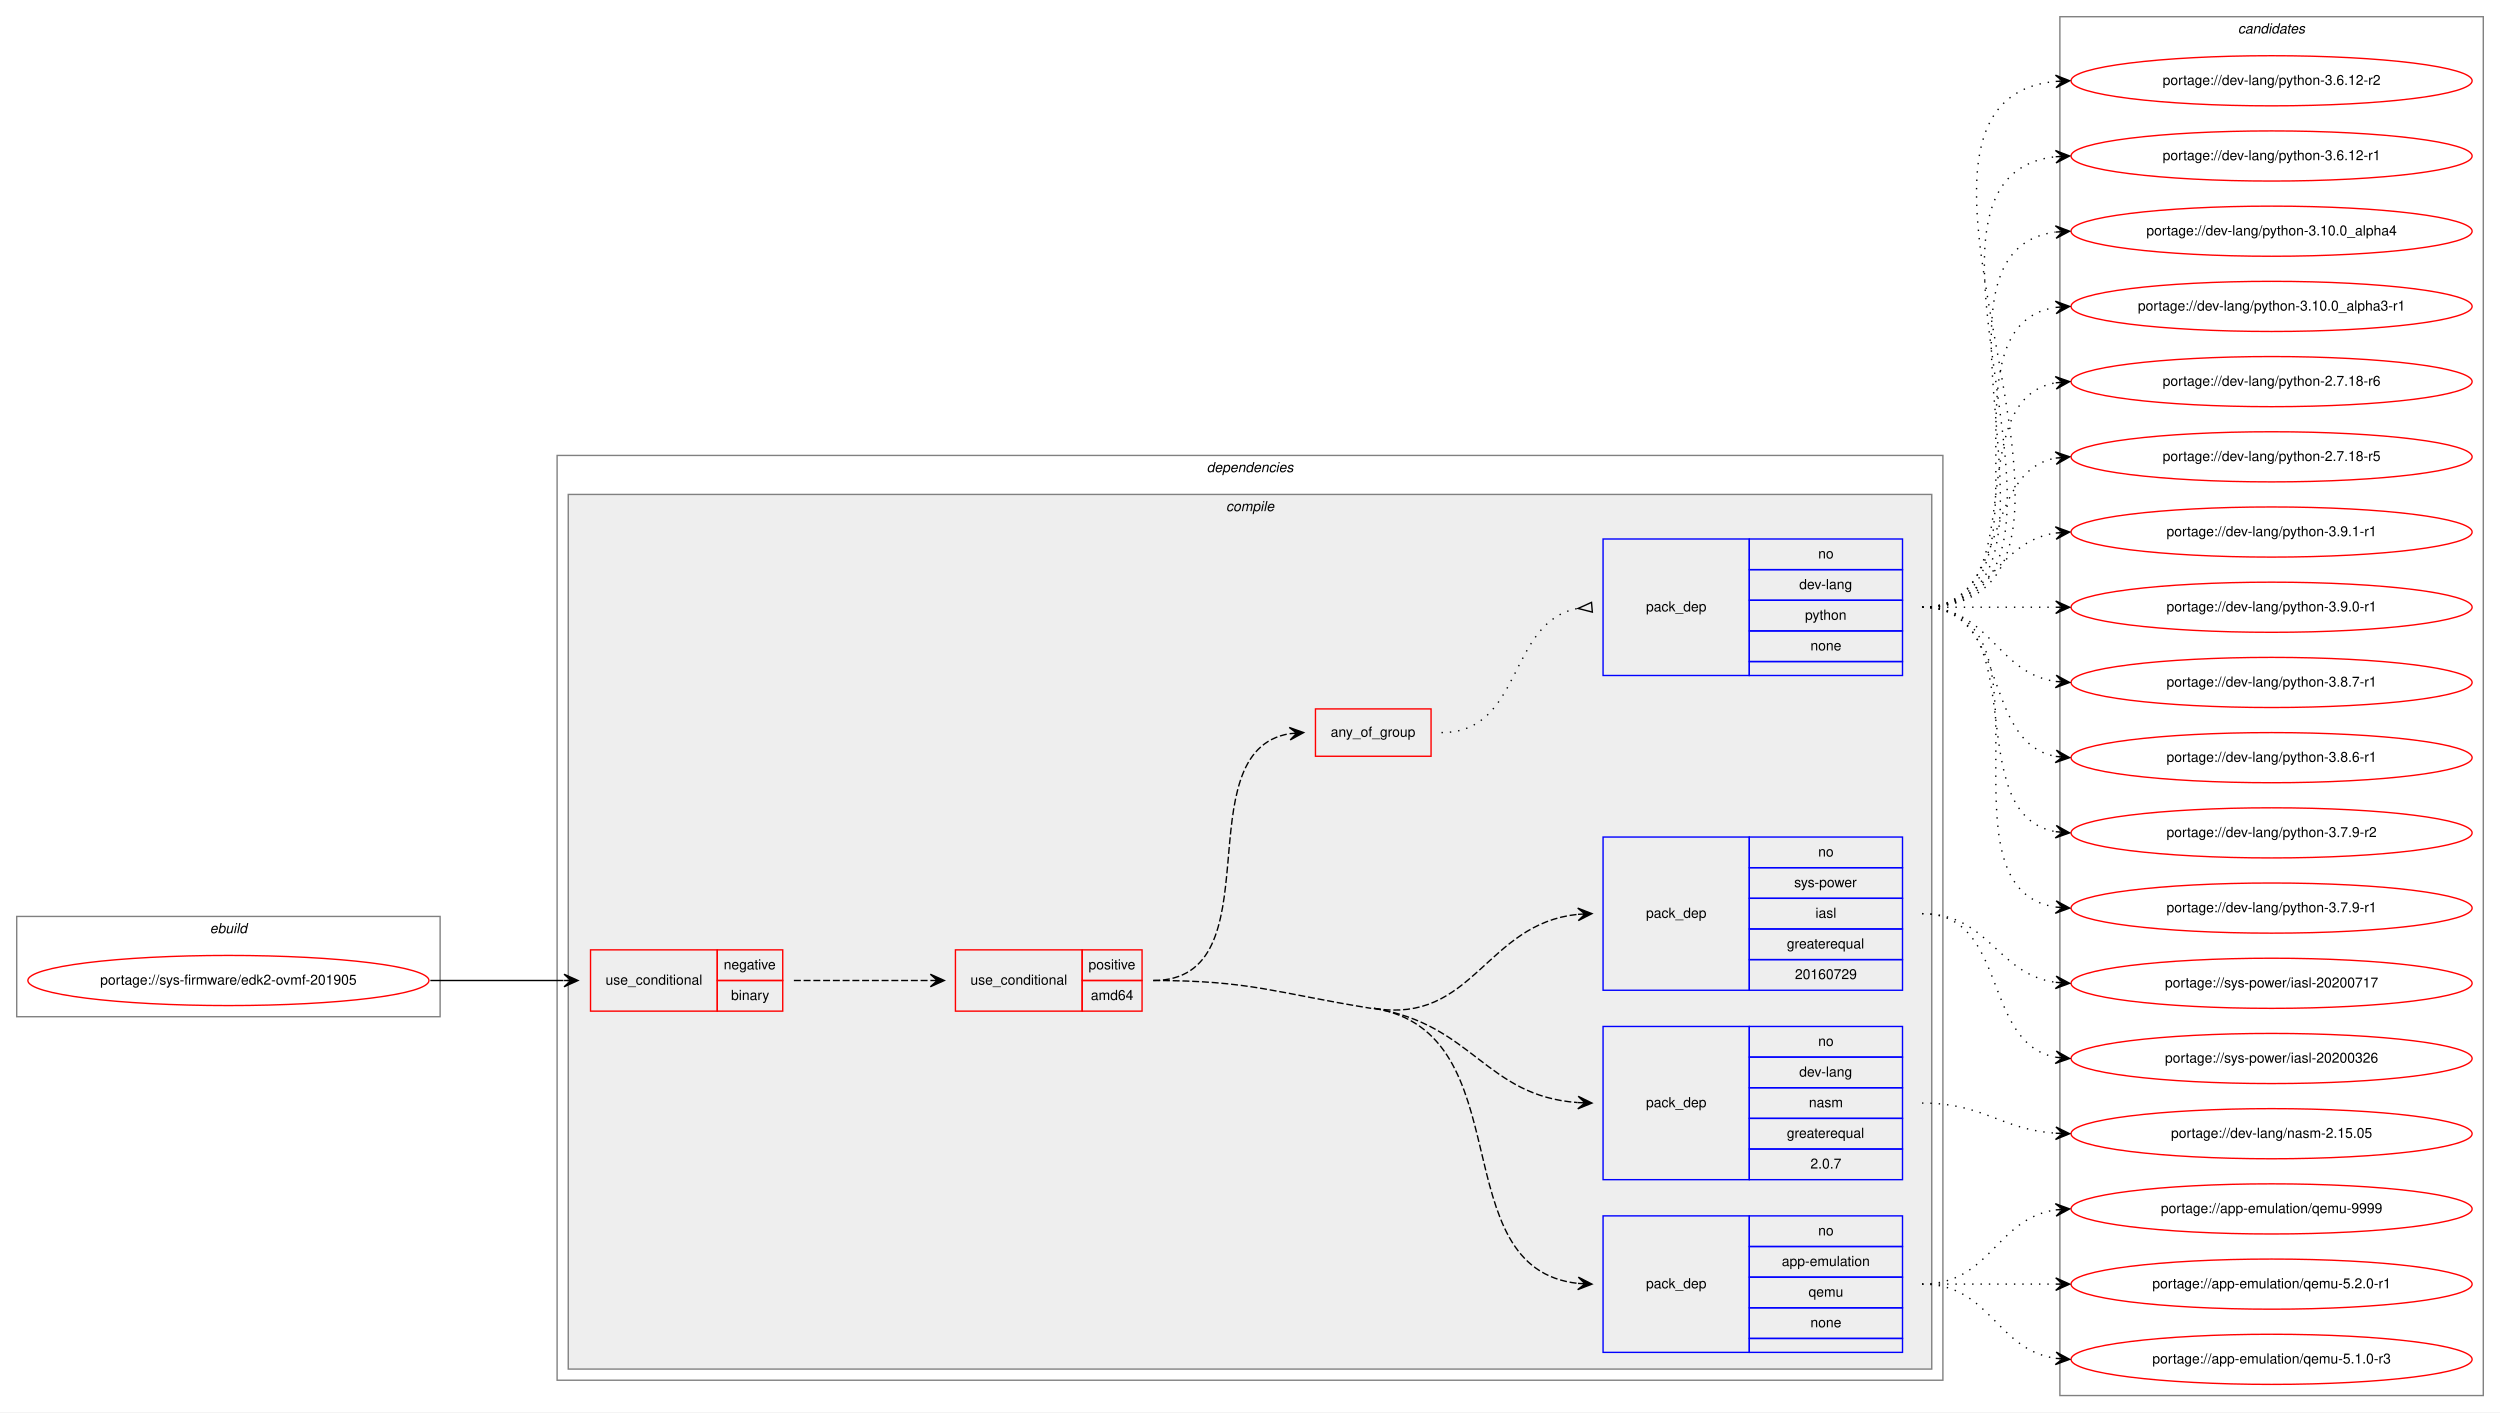
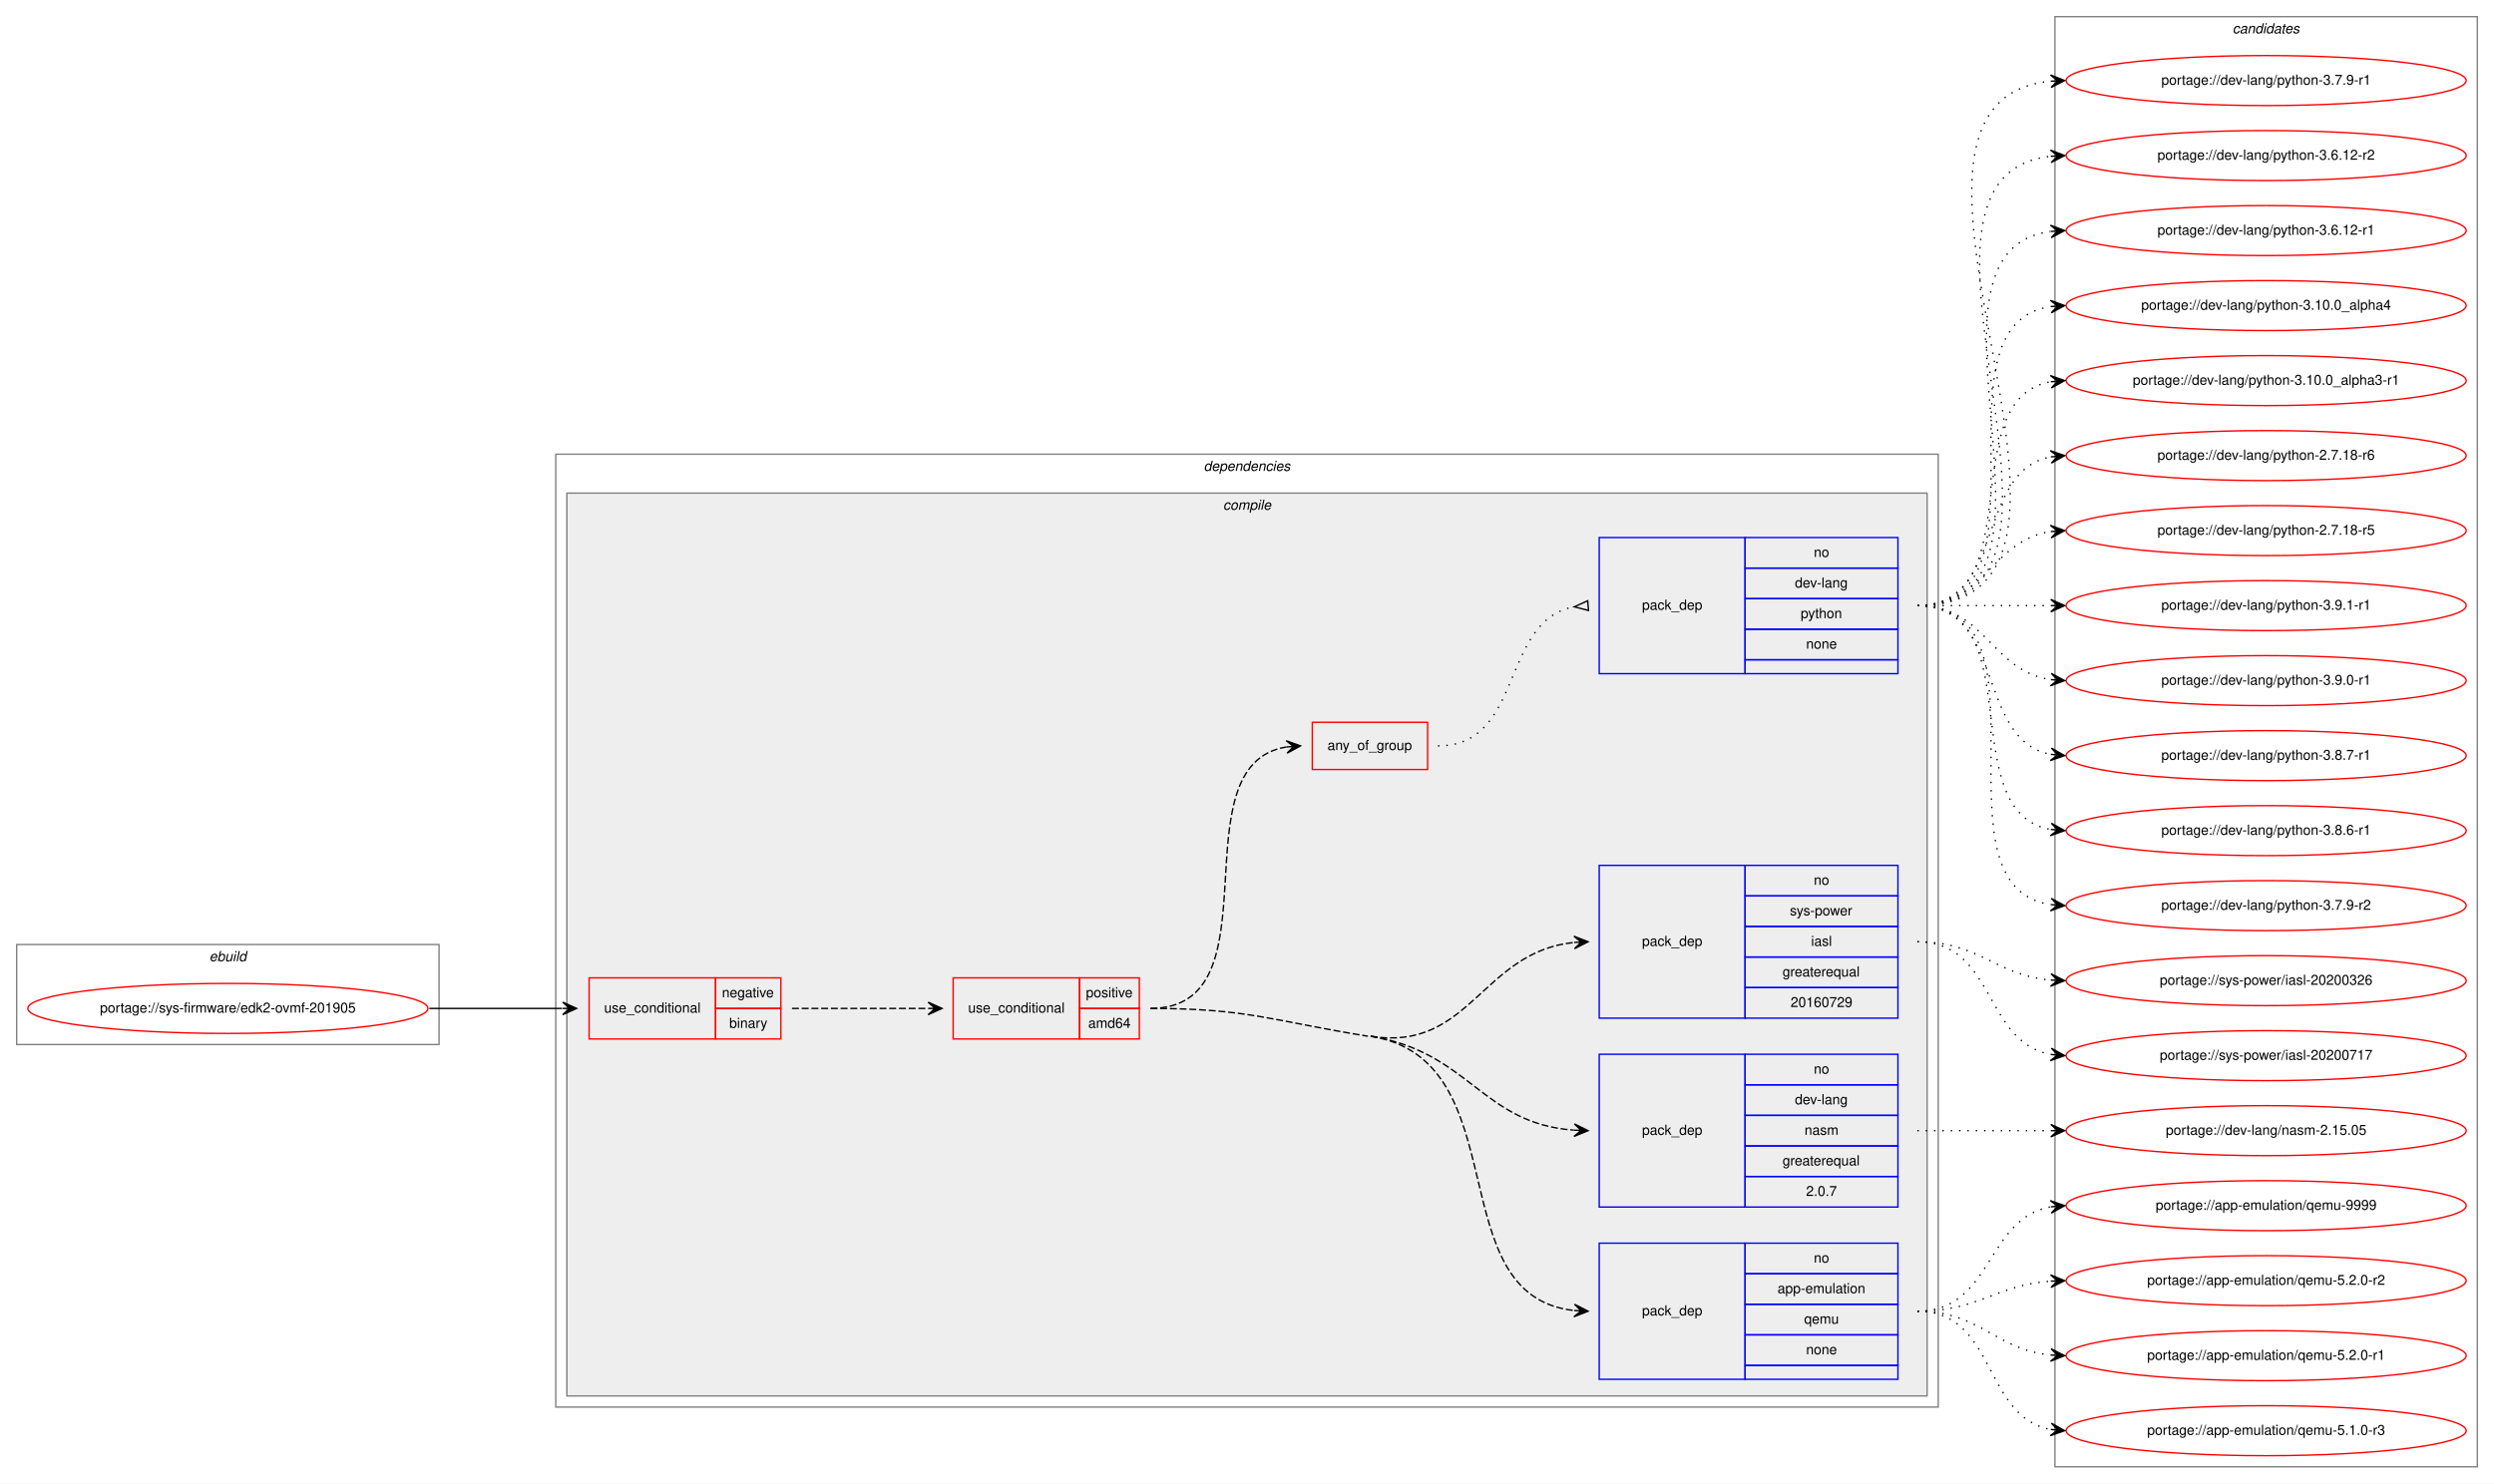
- <svg xmlns="http://www.w3.org/2000/svg" xmlns:xlink="http://www.w3.org/1999/xlink" width="1795pt" height="1014pt" viewBox="0.00 0.00 1795.00 1014.00">
-   <g id="graph0" class="graph" transform="scale(1 1) rotate(0) translate(4 1010)">
-     <polygon fill="white" stroke="transparent" points="-4,4 -4,-1010 1791,-1010 1791,4 -4,4" />
+ <svg xmlns="http://www.w3.org/2000/svg" xmlns:xlink="http://www.w3.org/1999/xlink" width="1795pt" height="1068pt" viewBox="0.00 0.00 1795.00 1068.00">
+   <g id="graph0" class="graph" transform="scale(1 1) rotate(0) translate(4 1064)">
+     <polygon fill="white" stroke="transparent" points="-4,4 -4,-1064 1791,-1064 1791,4 -4,4" />
    <g id="clust1" class="cluster">
-       <polygon fill="none" stroke="gray" points="8,-280 8,-352 312,-352 312,-280 8,-280" />
-       <text text-anchor="start" x="146.66" y="-340" font-family="Helvetica,sans-Serif" font-style="italic" font-size="10.00">ebuild</text>
+       <polygon fill="none" stroke="gray" points="8,-312 8,-384 312,-384 312,-312 8,-312" />
+       <text text-anchor="start" x="146.66" y="-372" font-family="Helvetica,sans-Serif" font-style="italic" font-size="10.00">ebuild</text>
    </g>
    <g id="clust2" class="cluster">
-       <polygon fill="none" stroke="gray" points="396,-19 396,-683 1391,-683 1391,-19 396,-19" />
-       <text text-anchor="start" x="862.38" y="-671" font-family="Helvetica,sans-Serif" font-style="italic" font-size="10.00">dependencies</text>
+       <polygon fill="none" stroke="gray" points="396,-51 396,-737 1391,-737 1391,-51 396,-51" />
+       <text text-anchor="start" x="862.38" y="-725" font-family="Helvetica,sans-Serif" font-style="italic" font-size="10.00">dependencies</text>
    </g>
    <g id="clust3" class="cluster">
-       <polygon fill="#eeeeee" stroke="gray" points="404,-27 404,-655 1383,-655 1383,-27 404,-27" />
-       <text text-anchor="start" x="876.28" y="-643" font-family="Helvetica,sans-Serif" font-style="italic" font-size="10.00">compile</text>
+       <polygon fill="#eeeeee" stroke="gray" points="404,-59 404,-709 1383,-709 1383,-59 404,-59" />
+       <text text-anchor="start" x="876.28" y="-697" font-family="Helvetica,sans-Serif" font-style="italic" font-size="10.00">compile</text>
    </g>
    <g id="clust13" class="cluster">
-       <polygon fill="none" stroke="gray" points="1475,-8 1475,-998 1779,-998 1779,-8 1475,-8" />
-       <text text-anchor="start" x="1602.82" y="-986" font-family="Helvetica,sans-Serif" font-style="italic" font-size="10.00">candidates</text>
+       <polygon fill="none" stroke="gray" points="1475,-8 1475,-1052 1779,-1052 1779,-8 1475,-8" />
+       <text text-anchor="start" x="1602.82" y="-1040" font-family="Helvetica,sans-Serif" font-style="italic" font-size="10.00">candidates</text>
    </g>
    <g id="node1" class="node">
      <g id="a_node1">
        <a xlink:href="../sys-firmware/edk2-ovmf-201905.svg" xlink:title="portage://sys-firmware/edk2-ovmf-201905">
-           <ellipse fill="none" stroke="red" cx="160" cy="-306" rx="144" ry="18" />
-           <text text-anchor="middle" x="160" y="-303" font-family="Helvetica,sans-Serif" font-size="10.00">portage://sys-firmware/edk2-ovmf-201905</text>
+           <ellipse fill="none" stroke="red" cx="160" cy="-338" rx="144" ry="18" />
+           <text text-anchor="middle" x="160" y="-335" font-family="Helvetica,sans-Serif" font-size="10.00">portage://sys-firmware/edk2-ovmf-201905</text>
        </a>
      </g>
    </g>
    <g id="node2" class="node">
-       <polygon fill="none" stroke="red" points="420,-284 420,-328 511,-328 511,-284 420,-284" />
-       <text text-anchor="start" x="430.77" y="-303" font-family="Helvetica,sans-Serif" font-size="10.00">use_conditional</text>
-       <polygon fill="none" stroke="red" points="511,-306 511,-328 558,-328 558,-306 511,-306" />
-       <text text-anchor="start" x="515.6" y="-314" font-family="Helvetica,sans-Serif" font-size="10.00">negative</text>
-       <polygon fill="none" stroke="red" points="511,-284 511,-306 558,-306 558,-284 511,-284" />
-       <text text-anchor="start" x="520.89" y="-292" font-family="Helvetica,sans-Serif" font-size="10.00">binary</text>
+       <polygon fill="none" stroke="red" points="420,-316 420,-360 511,-360 511,-316 420,-316" />
+       <text text-anchor="start" x="430.77" y="-335" font-family="Helvetica,sans-Serif" font-size="10.00">use_conditional</text>
+       <polygon fill="none" stroke="red" points="511,-338 511,-360 558,-360 558,-338 511,-338" />
+       <text text-anchor="start" x="515.6" y="-346" font-family="Helvetica,sans-Serif" font-size="10.00">negative</text>
+       <polygon fill="none" stroke="red" points="511,-316 511,-338 558,-338 558,-316 511,-316" />
+       <text text-anchor="start" x="520.89" y="-324" font-family="Helvetica,sans-Serif" font-size="10.00">binary</text>
    </g>
    <g id="edge7" class="edge">
-       <path fill="none" stroke="black" d="M305,-306C348.43,-306 361.83,-306 400.57,-306" />
-       <polygon fill="black" stroke="black" points="411,-306 401,-310.5 406,-306 401,-306 401,-306 401,-306 406,-306 401,-301.5 411,-306 411,-306" />
+       <path fill="none" stroke="black" d="M305,-338C348.43,-338 361.83,-338 400.57,-338" />
+       <polygon fill="black" stroke="black" points="411,-338 401,-342.5 406,-338 401,-338 401,-338 401,-338 406,-338 401,-333.5 411,-338 411,-338" />
    </g>
    <g id="node3" class="node">
-       <polygon fill="none" stroke="red" points="682,-284 682,-328 773,-328 773,-284 682,-284" />
-       <text text-anchor="start" x="692.77" y="-303" font-family="Helvetica,sans-Serif" font-size="10.00">use_conditional</text>
-       <polygon fill="none" stroke="red" points="773,-306 773,-328 816,-328 816,-306 773,-306" />
-       <text text-anchor="start" x="777.55" y="-314" font-family="Helvetica,sans-Serif" font-size="10.00">positive</text>
-       <polygon fill="none" stroke="red" points="773,-284 773,-306 816,-306 816,-284 773,-284" />
-       <text text-anchor="start" x="779.22" y="-292" font-family="Helvetica,sans-Serif" font-size="10.00">amd64</text>
+       <polygon fill="none" stroke="red" points="682,-316 682,-360 773,-360 773,-316 682,-316" />
+       <text text-anchor="start" x="692.77" y="-335" font-family="Helvetica,sans-Serif" font-size="10.00">use_conditional</text>
+       <polygon fill="none" stroke="red" points="773,-338 773,-360 816,-360 816,-338 773,-338" />
+       <text text-anchor="start" x="777.55" y="-346" font-family="Helvetica,sans-Serif" font-size="10.00">positive</text>
+       <polygon fill="none" stroke="red" points="773,-316 773,-338 816,-338 816,-316 773,-316" />
+       <text text-anchor="start" x="779.22" y="-324" font-family="Helvetica,sans-Serif" font-size="10.00">amd64</text>
    </g>
    <g id="edge6" class="edge">
-       <path fill="none" stroke="black" stroke-dasharray="5,2" d="M566,-306C610.44,-306 624.02,-306 663.88,-306" />
-       <polygon fill="black" stroke="black" points="674,-306 664,-310.5 669,-306 664,-306 664,-306 664,-306 669,-306 664,-301.5 674,-306 674,-306" />
+       <path fill="none" stroke="black" stroke-dasharray="5,2" d="M566,-338C610.44,-338 624.02,-338 663.88,-338" />
+       <polygon fill="black" stroke="black" points="674,-338 664,-342.5 669,-338 664,-338 664,-338 664,-338 669,-338 664,-333.5 674,-338 674,-338" />
    </g>
    <g id="node4" class="node">
-       <polygon fill="none" stroke="blue" points="1147,-39 1147,-137 1252,-137 1252,-39 1147,-39" />
-       <text text-anchor="start" x="1177.82" y="-85" font-family="Helvetica,sans-Serif" font-size="10.00">pack_dep</text>
-       <polygon fill="none" stroke="blue" points="1252,-115 1252,-137 1362,-137 1362,-115 1252,-115" />
-       <text text-anchor="start" x="1301.44" y="-123" font-family="Helvetica,sans-Serif" font-size="10.00">no</text>
-       <polygon fill="none" stroke="blue" points="1252,-93 1252,-115 1362,-115 1362,-93 1252,-93" />
-       <text text-anchor="start" x="1275.33" y="-101" font-family="Helvetica,sans-Serif" font-size="10.00">app-emulation</text>
-       <polygon fill="none" stroke="blue" points="1252,-71 1252,-93 1362,-93 1362,-71 1252,-71" />
-       <text text-anchor="start" x="1294.5" y="-79" font-family="Helvetica,sans-Serif" font-size="10.00">qemu</text>
-       <polygon fill="none" stroke="blue" points="1252,-49 1252,-71 1362,-71 1362,-49 1252,-49" />
-       <text text-anchor="start" x="1295.88" y="-57" font-family="Helvetica,sans-Serif" font-size="10.00">none</text>
-       <polygon fill="none" stroke="blue" points="1252,-39 1252,-49 1362,-49 1362,-39 1252,-39" />
+       <polygon fill="none" stroke="blue" points="1147,-71 1147,-169 1252,-169 1252,-71 1147,-71" />
+       <text text-anchor="start" x="1177.82" y="-117" font-family="Helvetica,sans-Serif" font-size="10.00">pack_dep</text>
+       <polygon fill="none" stroke="blue" points="1252,-147 1252,-169 1362,-169 1362,-147 1252,-147" />
+       <text text-anchor="start" x="1301.44" y="-155" font-family="Helvetica,sans-Serif" font-size="10.00">no</text>
+       <polygon fill="none" stroke="blue" points="1252,-125 1252,-147 1362,-147 1362,-125 1252,-125" />
+       <text text-anchor="start" x="1275.33" y="-133" font-family="Helvetica,sans-Serif" font-size="10.00">app-emulation</text>
+       <polygon fill="none" stroke="blue" points="1252,-103 1252,-125 1362,-125 1362,-103 1252,-103" />
+       <text text-anchor="start" x="1294.5" y="-111" font-family="Helvetica,sans-Serif" font-size="10.00">qemu</text>
+       <polygon fill="none" stroke="blue" points="1252,-81 1252,-103 1362,-103 1362,-81 1252,-81" />
+       <text text-anchor="start" x="1295.88" y="-89" font-family="Helvetica,sans-Serif" font-size="10.00">none</text>
+       <polygon fill="none" stroke="blue" points="1252,-71 1252,-81 1362,-81 1362,-71 1252,-71" />
    </g>
    <g id="edge1" class="edge">
-       <path fill="none" stroke="black" stroke-dasharray="5,2" d="M982.5,-286C1089.77,-268.64 1030.81,-99.1 1129,-88.52" />
-       <polygon fill="black" stroke="black" points="1139,-88 1129.25,-93.01 1134.01,-88.26 1129.01,-88.52 1129.01,-88.52 1129.01,-88.52 1134.01,-88.26 1128.78,-84.02 1139,-88 1139,-88" />
-       <path fill="none" stroke="black" stroke-dasharray="5,2" d="M824,-306C894.12,-306 911.28,-297.2 980.5,-286" />
+       <path fill="none" stroke="black" stroke-dasharray="5,2" d="M982.5,-318C1089.77,-300.64 1030.81,-131.1 1129,-120.52" />
+       <polygon fill="black" stroke="black" points="1139,-120 1129.25,-125.01 1134.01,-120.26 1129.01,-120.52 1129.01,-120.52 1129.01,-120.52 1134.01,-120.26 1128.78,-116.02 1139,-120 1139,-120" />
+       <path fill="none" stroke="black" stroke-dasharray="5,2" d="M824,-338C894.12,-338 911.28,-329.2 980.5,-318" />
    </g>
    <g id="node5" class="node">
-       <polygon fill="none" stroke="blue" points="1147,-163 1147,-273 1252,-273 1252,-163 1147,-163" />
-       <text text-anchor="start" x="1177.82" y="-215" font-family="Helvetica,sans-Serif" font-size="10.00">pack_dep</text>
-       <polygon fill="none" stroke="blue" points="1252,-251 1252,-273 1362,-273 1362,-251 1252,-251" />
-       <text text-anchor="start" x="1301.44" y="-259" font-family="Helvetica,sans-Serif" font-size="10.00">no</text>
-       <polygon fill="none" stroke="blue" points="1252,-229 1252,-251 1362,-251 1362,-229 1252,-229" />
-       <text text-anchor="start" x="1287.83" y="-237" font-family="Helvetica,sans-Serif" font-size="10.00">dev-lang</text>
-       <polygon fill="none" stroke="blue" points="1252,-207 1252,-229 1362,-229 1362,-207 1252,-207" />
-       <text text-anchor="start" x="1294.78" y="-215" font-family="Helvetica,sans-Serif" font-size="10.00">nasm</text>
-       <polygon fill="none" stroke="blue" points="1252,-185 1252,-207 1362,-207 1362,-185 1252,-185" />
-       <text text-anchor="start" x="1278.94" y="-193" font-family="Helvetica,sans-Serif" font-size="10.00">greaterequal</text>
-       <polygon fill="none" stroke="blue" points="1252,-163 1252,-185 1362,-185 1362,-163 1252,-163" />
-       <text text-anchor="start" x="1295.88" y="-171" font-family="Helvetica,sans-Serif" font-size="10.00">2.0.7</text>
+       <polygon fill="none" stroke="blue" points="1147,-195 1147,-305 1252,-305 1252,-195 1147,-195" />
+       <text text-anchor="start" x="1177.82" y="-247" font-family="Helvetica,sans-Serif" font-size="10.00">pack_dep</text>
+       <polygon fill="none" stroke="blue" points="1252,-283 1252,-305 1362,-305 1362,-283 1252,-283" />
+       <text text-anchor="start" x="1301.44" y="-291" font-family="Helvetica,sans-Serif" font-size="10.00">no</text>
+       <polygon fill="none" stroke="blue" points="1252,-261 1252,-283 1362,-283 1362,-261 1252,-261" />
+       <text text-anchor="start" x="1287.83" y="-269" font-family="Helvetica,sans-Serif" font-size="10.00">dev-lang</text>
+       <polygon fill="none" stroke="blue" points="1252,-239 1252,-261 1362,-261 1362,-239 1252,-239" />
+       <text text-anchor="start" x="1294.78" y="-247" font-family="Helvetica,sans-Serif" font-size="10.00">nasm</text>
+       <polygon fill="none" stroke="blue" points="1252,-217 1252,-239 1362,-239 1362,-217 1252,-217" />
+       <text text-anchor="start" x="1278.94" y="-225" font-family="Helvetica,sans-Serif" font-size="10.00">greaterequal</text>
+       <polygon fill="none" stroke="blue" points="1252,-195 1252,-217 1362,-217 1362,-195 1252,-195" />
+       <text text-anchor="start" x="1295.88" y="-203" font-family="Helvetica,sans-Serif" font-size="10.00">2.0.7</text>
    </g>
    <g id="edge2" class="edge">
-       <path fill="none" stroke="black" stroke-dasharray="5,2" d="M982.5,-286C1053.85,-274.45 1062.47,-223.14 1128.78,-218.36" />
-       <polygon fill="black" stroke="black" points="1139,-218 1129.16,-222.85 1134,-218.18 1129.01,-218.35 1129.01,-218.35 1129.01,-218.35 1134,-218.18 1128.85,-213.85 1139,-218 1139,-218" />
+       <path fill="none" stroke="black" stroke-dasharray="5,2" d="M982.5,-318C1053.85,-306.45 1062.47,-255.14 1128.78,-250.36" />
+       <polygon fill="black" stroke="black" points="1139,-250 1129.16,-254.85 1134,-250.18 1129.01,-250.35 1129.01,-250.35 1129.01,-250.35 1134,-250.18 1128.85,-245.85 1139,-250 1139,-250" />
    </g>
    <g id="node6" class="node">
-       <polygon fill="none" stroke="blue" points="1147,-299 1147,-409 1252,-409 1252,-299 1147,-299" />
-       <text text-anchor="start" x="1177.82" y="-351" font-family="Helvetica,sans-Serif" font-size="10.00">pack_dep</text>
-       <polygon fill="none" stroke="blue" points="1252,-387 1252,-409 1362,-409 1362,-387 1252,-387" />
-       <text text-anchor="start" x="1301.44" y="-395" font-family="Helvetica,sans-Serif" font-size="10.00">no</text>
-       <polygon fill="none" stroke="blue" points="1252,-365 1252,-387 1362,-387 1362,-365 1252,-365" />
-       <text text-anchor="start" x="1284.22" y="-373" font-family="Helvetica,sans-Serif" font-size="10.00">sys-power</text>
-       <polygon fill="none" stroke="blue" points="1252,-343 1252,-365 1362,-365 1362,-343 1252,-343" />
-       <text text-anchor="start" x="1299.5" y="-351" font-family="Helvetica,sans-Serif" font-size="10.00">iasl</text>
-       <polygon fill="none" stroke="blue" points="1252,-321 1252,-343 1362,-343 1362,-321 1252,-321" />
-       <text text-anchor="start" x="1278.94" y="-329" font-family="Helvetica,sans-Serif" font-size="10.00">greaterequal</text>
-       <polygon fill="none" stroke="blue" points="1252,-299 1252,-321 1362,-321 1362,-299 1252,-299" />
-       <text text-anchor="start" x="1284.76" y="-307" font-family="Helvetica,sans-Serif" font-size="10.00">20160729</text>
+       <polygon fill="none" stroke="blue" points="1147,-331 1147,-441 1252,-441 1252,-331 1147,-331" />
+       <text text-anchor="start" x="1177.82" y="-383" font-family="Helvetica,sans-Serif" font-size="10.00">pack_dep</text>
+       <polygon fill="none" stroke="blue" points="1252,-419 1252,-441 1362,-441 1362,-419 1252,-419" />
+       <text text-anchor="start" x="1301.44" y="-427" font-family="Helvetica,sans-Serif" font-size="10.00">no</text>
+       <polygon fill="none" stroke="blue" points="1252,-397 1252,-419 1362,-419 1362,-397 1252,-397" />
+       <text text-anchor="start" x="1284.22" y="-405" font-family="Helvetica,sans-Serif" font-size="10.00">sys-power</text>
+       <polygon fill="none" stroke="blue" points="1252,-375 1252,-397 1362,-397 1362,-375 1252,-375" />
+       <text text-anchor="start" x="1299.5" y="-383" font-family="Helvetica,sans-Serif" font-size="10.00">iasl</text>
+       <polygon fill="none" stroke="blue" points="1252,-353 1252,-375 1362,-375 1362,-353 1252,-353" />
+       <text text-anchor="start" x="1278.94" y="-361" font-family="Helvetica,sans-Serif" font-size="10.00">greaterequal</text>
+       <polygon fill="none" stroke="blue" points="1252,-331 1252,-353 1362,-353 1362,-331 1252,-331" />
+       <text text-anchor="start" x="1284.76" y="-339" font-family="Helvetica,sans-Serif" font-size="10.00">20160729</text>
    </g>
    <g id="edge3" class="edge">
-       <path fill="none" stroke="black" stroke-dasharray="5,2" d="M982.5,-286C1053.85,-274.45 1062.47,-346.69 1128.78,-353.49" />
-       <polygon fill="black" stroke="black" points="1139,-354 1128.79,-358 1134.01,-353.75 1129.01,-353.5 1129.01,-353.5 1129.01,-353.5 1134.01,-353.75 1129.24,-349.01 1139,-354 1139,-354" />
+       <path fill="none" stroke="black" stroke-dasharray="5,2" d="M982.5,-318C1053.85,-306.45 1062.47,-378.69 1128.78,-385.49" />
+       <polygon fill="black" stroke="black" points="1139,-386 1128.79,-390 1134.01,-385.75 1129.01,-385.5 1129.01,-385.5 1129.01,-385.5 1134.01,-385.75 1129.24,-381.01 1139,-386 1139,-386" />
    </g>
    <g id="node7" class="node">
-       <polygon fill="none" stroke="red" points="940.5,-467 940.5,-501 1023.5,-501 1023.5,-467 940.5,-467" />
-       <text text-anchor="start" x="951.43" y="-481" font-family="Helvetica,sans-Serif" font-size="10.00">any_of_group</text>
+       <polygon fill="none" stroke="red" points="940.5,-510 940.5,-544 1023.5,-544 1023.5,-510 940.5,-510" />
+       <text text-anchor="start" x="951.43" y="-524" font-family="Helvetica,sans-Serif" font-size="10.00">any_of_group</text>
    </g>
    <g id="edge5" class="edge">
-       <path fill="none" stroke="black" stroke-dasharray="5,2" d="M824,-306C912.92,-306 845.23,-470.37 921.91,-483.21" />
-       <polygon fill="black" stroke="black" points="932,-484 921.68,-487.7 927.02,-483.61 922.03,-483.22 922.03,-483.22 922.03,-483.22 927.02,-483.61 922.38,-478.73 932,-484 932,-484" />
+       <path fill="none" stroke="black" stroke-dasharray="5,2" d="M824,-338C917.16,-338 841.35,-513.23 921.96,-526.24" />
+       <polygon fill="black" stroke="black" points="932,-527 921.69,-530.73 927.01,-526.62 922.03,-526.24 922.03,-526.24 922.03,-526.24 927.01,-526.62 922.37,-521.76 932,-527 932,-527" />
    </g>
    <g id="node9" class="node">
      <g id="a_node9">
        <a xlink:href="../app-emulation/qemu-9999.svg" xlink:title="portage://app-emulation/qemu-9999">
-           <ellipse fill="none" stroke="red" cx="1627" cy="-142" rx="144" ry="18" />
-           <text text-anchor="middle" x="1627" y="-139" font-family="Helvetica,sans-Serif" font-size="10.00">portage://app-emulation/qemu-9999</text>
+           <ellipse fill="none" stroke="red" cx="1627" cy="-196" rx="144" ry="18" />
+           <text text-anchor="middle" x="1627" y="-193" font-family="Helvetica,sans-Serif" font-size="10.00">portage://app-emulation/qemu-9999</text>
        </a>
      </g>
    </g>
    <g id="edge8" class="edge">
-       <path fill="none" stroke="black" stroke-dasharray="1,5" d="M1376,-88C1425.26,-88 1428.85,-134.87 1471.86,-141.28" />
-       <polygon fill="black" stroke="black" points="1482,-142 1471.71,-145.78 1477.01,-141.64 1472.03,-141.29 1472.03,-141.29 1472.03,-141.29 1477.01,-141.64 1472.35,-136.8 1482,-142 1482,-142" />
+       <path fill="none" stroke="black" stroke-dasharray="1,5" d="M1376,-120C1430.35,-120 1425.01,-186.8 1471.89,-195.15" />
+       <polygon fill="black" stroke="black" points="1482,-196 1471.66,-199.64 1477.02,-195.58 1472.04,-195.16 1472.04,-195.16 1472.04,-195.16 1477.02,-195.58 1472.41,-190.67 1482,-196 1482,-196" />
    </g>
    <g id="node10" class="node">
      <g id="a_node10">
+         <a xlink:href="../app-emulation/qemu-5.2.0-r2.svg" xlink:title="portage://app-emulation/qemu-5.2.0-r2">
+           <ellipse fill="none" stroke="red" cx="1627" cy="-142" rx="144" ry="18" />
+           <text text-anchor="middle" x="1627" y="-139" font-family="Helvetica,sans-Serif" font-size="10.00">portage://app-emulation/qemu-5.2.0-r2</text>
+         </a>
+       </g>
+     </g>
+     <g id="edge9" class="edge">
+       <path fill="none" stroke="black" stroke-dasharray="1,5" d="M1376,-120C1420.54,-120 1432.22,-138.86 1471.89,-141.65" />
+       <polygon fill="black" stroke="black" points="1482,-142 1471.85,-146.16 1477,-141.83 1472.01,-141.66 1472.01,-141.66 1472.01,-141.66 1477,-141.83 1472.16,-137.16 1482,-142 1482,-142" />
+     </g>
+     <g id="node11" class="node">
+       <g id="a_node11">
        <a xlink:href="../app-emulation/qemu-5.2.0-r1.svg" xlink:title="portage://app-emulation/qemu-5.2.0-r1">
          <ellipse fill="none" stroke="red" cx="1627" cy="-88" rx="144" ry="18" />
          <text text-anchor="middle" x="1627" y="-85" font-family="Helvetica,sans-Serif" font-size="10.00">portage://app-emulation/qemu-5.2.0-r1</text>
        </a>
      </g>
    </g>
-     <g id="edge9" class="edge">
-       <path fill="none" stroke="black" stroke-dasharray="1,5" d="M1376,-88C1419.43,-88 1432.83,-88 1471.57,-88" />
-       <polygon fill="black" stroke="black" points="1482,-88 1472,-92.5 1477,-88 1472,-88 1472,-88 1472,-88 1477,-88 1472,-83.5 1482,-88 1482,-88" />
-     </g>
-     <g id="node11" class="node">
-       <g id="a_node11">
+     <g id="edge10" class="edge">
+       <path fill="none" stroke="black" stroke-dasharray="1,5" d="M1376,-120C1421.65,-120 1431.48,-92.46 1471.95,-88.48" />
+       <polygon fill="black" stroke="black" points="1482,-88 1472.22,-92.97 1477.01,-88.24 1472.01,-88.47 1472.01,-88.47 1472.01,-88.47 1477.01,-88.24 1471.8,-83.98 1482,-88 1482,-88" />
+     </g>
+     <g id="node12" class="node">
+       <g id="a_node12">
        <a xlink:href="../app-emulation/qemu-5.1.0-r3.svg" xlink:title="portage://app-emulation/qemu-5.1.0-r3">
          <ellipse fill="none" stroke="red" cx="1627" cy="-34" rx="144" ry="18" />
          <text text-anchor="middle" x="1627" y="-31" font-family="Helvetica,sans-Serif" font-size="10.00">portage://app-emulation/qemu-5.1.0-r3</text>
        </a>
      </g>
    </g>
-     <g id="edge10" class="edge">
-       <path fill="none" stroke="black" stroke-dasharray="1,5" d="M1376,-88C1425.26,-88 1428.85,-41.13 1471.86,-34.72" />
-       <polygon fill="black" stroke="black" points="1482,-34 1472.35,-39.2 1477.01,-34.36 1472.03,-34.71 1472.03,-34.71 1472.03,-34.71 1477.01,-34.36 1471.71,-30.22 1482,-34 1482,-34" />
-     </g>
-     <g id="node12" class="node">
-       <g id="a_node12">
-         <a xlink:href="../dev-lang/nasm-2.15.05.svg" xlink:title="portage://dev-lang/nasm-2.15.05">
-           <ellipse fill="none" stroke="red" cx="1627" cy="-196" rx="144" ry="18" />
-           <text text-anchor="middle" x="1627" y="-193" font-family="Helvetica,sans-Serif" font-size="10.00">portage://dev-lang/nasm-2.15.05</text>
-         </a>
-       </g>
-     </g>
    <g id="edge11" class="edge">
-       <path fill="none" stroke="black" stroke-dasharray="1,5" d="M1376,-218C1420.54,-218 1432.22,-199.14 1471.89,-196.35" />
-       <polygon fill="black" stroke="black" points="1482,-196 1472.16,-200.84 1477,-196.17 1472.01,-196.34 1472.01,-196.34 1472.01,-196.34 1477,-196.17 1471.85,-191.84 1482,-196 1482,-196" />
+       <path fill="none" stroke="black" stroke-dasharray="1,5" d="M1376,-120C1432.99,-120 1422.91,-44.1 1471.78,-34.91" />
+       <polygon fill="black" stroke="black" points="1482,-34 1472.44,-39.37 1477.02,-34.44 1472.04,-34.88 1472.04,-34.88 1472.04,-34.88 1477.02,-34.44 1471.64,-30.4 1482,-34 1482,-34" />
    </g>
    <g id="node13" class="node">
      <g id="a_node13">
+         <a xlink:href="../dev-lang/nasm-2.15.05.svg" xlink:title="portage://dev-lang/nasm-2.15.05">
+           <ellipse fill="none" stroke="red" cx="1627" cy="-250" rx="144" ry="18" />
+           <text text-anchor="middle" x="1627" y="-247" font-family="Helvetica,sans-Serif" font-size="10.00">portage://dev-lang/nasm-2.15.05</text>
+         </a>
+       </g>
+     </g>
+     <g id="edge12" class="edge">
+       <path fill="none" stroke="black" stroke-dasharray="1,5" d="M1376,-250C1419.43,-250 1432.83,-250 1471.57,-250" />
+       <polygon fill="black" stroke="black" points="1482,-250 1472,-254.5 1477,-250 1472,-250 1472,-250 1472,-250 1477,-250 1472,-245.5 1482,-250 1482,-250" />
+     </g>
+     <g id="node14" class="node">
+       <g id="a_node14">
        <a xlink:href="../sys-power/iasl-20200717.svg" xlink:title="portage://sys-power/iasl-20200717">
          <ellipse fill="none" stroke="red" cx="1627" cy="-304" rx="144" ry="18" />
          <text text-anchor="middle" x="1627" y="-301" font-family="Helvetica,sans-Serif" font-size="10.00">portage://sys-power/iasl-20200717</text>
        </a>
      </g>
    </g>
-     <g id="edge12" class="edge">
-       <path fill="none" stroke="black" stroke-dasharray="1,5" d="M1376,-354C1424.53,-354 1429.43,-310.6 1471.99,-304.67" />
-       <polygon fill="black" stroke="black" points="1482,-304 1472.32,-309.16 1477.01,-304.33 1472.02,-304.67 1472.02,-304.67 1472.02,-304.67 1477.01,-304.33 1471.72,-300.18 1482,-304 1482,-304" />
-     </g>
-     <g id="node14" class="node">
-       <g id="a_node14">
-         <a xlink:href="../sys-power/iasl-20200326.svg" xlink:title="portage://sys-power/iasl-20200326">
-           <ellipse fill="none" stroke="red" cx="1627" cy="-250" rx="144" ry="18" />
-           <text text-anchor="middle" x="1627" y="-247" font-family="Helvetica,sans-Serif" font-size="10.00">portage://sys-power/iasl-20200326</text>
-         </a>
-       </g>
-     </g>
    <g id="edge13" class="edge">
-       <path fill="none" stroke="black" stroke-dasharray="1,5" d="M1376,-354C1438.39,-354 1418.57,-261.06 1471.97,-250.9" />
-       <polygon fill="black" stroke="black" points="1482,-250 1472.44,-255.37 1477.02,-250.45 1472.04,-250.89 1472.04,-250.89 1472.04,-250.89 1477.02,-250.45 1471.64,-246.41 1482,-250 1482,-250" />
-     </g>
-     <g id="node8" class="node">
-       <polygon fill="none" stroke="blue" points="1147,-525 1147,-623 1252,-623 1252,-525 1147,-525" />
-       <text text-anchor="start" x="1177.82" y="-571" font-family="Helvetica,sans-Serif" font-size="10.00">pack_dep</text>
-       <polygon fill="none" stroke="blue" points="1252,-601 1252,-623 1362,-623 1362,-601 1252,-601" />
-       <text text-anchor="start" x="1301.44" y="-609" font-family="Helvetica,sans-Serif" font-size="10.00">no</text>
-       <polygon fill="none" stroke="blue" points="1252,-579 1252,-601 1362,-601 1362,-579 1252,-579" />
-       <text text-anchor="start" x="1287.83" y="-587" font-family="Helvetica,sans-Serif" font-size="10.00">dev-lang</text>
-       <polygon fill="none" stroke="blue" points="1252,-557 1252,-579 1362,-579 1362,-557 1252,-557" />
-       <text text-anchor="start" x="1291.99" y="-565" font-family="Helvetica,sans-Serif" font-size="10.00">python</text>
-       <polygon fill="none" stroke="blue" points="1252,-535 1252,-557 1362,-557 1362,-535 1252,-535" />
-       <text text-anchor="start" x="1295.88" y="-543" font-family="Helvetica,sans-Serif" font-size="10.00">none</text>
-       <polygon fill="none" stroke="blue" points="1252,-525 1252,-535 1362,-535 1362,-525 1252,-525" />
-     </g>
-     <g id="edge4" class="edge">
-       <path fill="none" stroke="black" stroke-dasharray="1,5" d="M1031,-484C1089.82,-484 1078.23,-563.76 1128.8,-573.11" />
-       <polygon fill="none" stroke="black" points="1138.7,-577.49 1129.04,-573.13 1139.3,-570.51 1138.7,-577.49" />
+       <path fill="none" stroke="black" stroke-dasharray="1,5" d="M1376,-386C1431.96,-386 1423.76,-313.63 1471.95,-304.87" />
+       <polygon fill="black" stroke="black" points="1482,-304 1472.42,-309.34 1477.02,-304.43 1472.04,-304.86 1472.04,-304.86 1472.04,-304.86 1477.02,-304.43 1471.65,-300.37 1482,-304 1482,-304" />
    </g>
    <g id="node15" class="node">
      <g id="a_node15">
+         <a xlink:href="../sys-power/iasl-20200326.svg" xlink:title="portage://sys-power/iasl-20200326">
+           <ellipse fill="none" stroke="red" cx="1627" cy="-358" rx="144" ry="18" />
+           <text text-anchor="middle" x="1627" y="-355" font-family="Helvetica,sans-Serif" font-size="10.00">portage://sys-power/iasl-20200326</text>
+         </a>
+       </g>
+     </g>
+     <g id="edge14" class="edge">
+       <path fill="none" stroke="black" stroke-dasharray="1,5" d="M1376,-386C1421.11,-386 1431.78,-362 1471.78,-358.44" />
+       <polygon fill="black" stroke="black" points="1482,-358 1472.2,-362.93 1477,-358.22 1472.01,-358.43 1472.01,-358.43 1472.01,-358.43 1477,-358.22 1471.82,-353.93 1482,-358 1482,-358" />
+     </g>
+     <g id="node8" class="node">
+       <polygon fill="none" stroke="blue" points="1147,-579 1147,-677 1252,-677 1252,-579 1147,-579" />
+       <text text-anchor="start" x="1177.82" y="-625" font-family="Helvetica,sans-Serif" font-size="10.00">pack_dep</text>
+       <polygon fill="none" stroke="blue" points="1252,-655 1252,-677 1362,-677 1362,-655 1252,-655" />
+       <text text-anchor="start" x="1301.44" y="-663" font-family="Helvetica,sans-Serif" font-size="10.00">no</text>
+       <polygon fill="none" stroke="blue" points="1252,-633 1252,-655 1362,-655 1362,-633 1252,-633" />
+       <text text-anchor="start" x="1287.83" y="-641" font-family="Helvetica,sans-Serif" font-size="10.00">dev-lang</text>
+       <polygon fill="none" stroke="blue" points="1252,-611 1252,-633 1362,-633 1362,-611 1252,-611" />
+       <text text-anchor="start" x="1291.99" y="-619" font-family="Helvetica,sans-Serif" font-size="10.00">python</text>
+       <polygon fill="none" stroke="blue" points="1252,-589 1252,-611 1362,-611 1362,-589 1252,-589" />
+       <text text-anchor="start" x="1295.88" y="-597" font-family="Helvetica,sans-Serif" font-size="10.00">none</text>
+       <polygon fill="none" stroke="blue" points="1252,-579 1252,-589 1362,-589 1362,-579 1252,-579" />
+     </g>
+     <g id="edge4" class="edge">
+       <path fill="none" stroke="black" stroke-dasharray="1,5" d="M1031,-527C1093.13,-527 1075.58,-617.26 1128.99,-627.13" />
+       <polygon fill="none" stroke="black" points="1138.7,-631.49 1129.04,-627.13 1139.3,-624.51 1138.7,-631.49" />
+     </g>
+     <g id="node16" class="node">
+       <g id="a_node16">
        <a xlink:href="../dev-lang/python-3.9.1-r1.svg" xlink:title="portage://dev-lang/python-3.9.1-r1">
          <ellipse fill="none" stroke="red" cx="1627" cy="-628" rx="144" ry="18" />
          <text text-anchor="middle" x="1627" y="-625" font-family="Helvetica,sans-Serif" font-size="10.00">portage://dev-lang/python-3.9.1-r1</text>
        </a>
      </g>
    </g>
-     <g id="edge14" class="edge">
-       <path fill="none" stroke="black" stroke-dasharray="1,5" d="M1376,-574C1425.26,-574 1428.85,-620.87 1471.86,-627.28" />
-       <polygon fill="black" stroke="black" points="1482,-628 1471.71,-631.78 1477.01,-627.64 1472.03,-627.29 1472.03,-627.29 1472.03,-627.29 1477.01,-627.64 1472.35,-622.8 1482,-628 1482,-628" />
-     </g>
-     <g id="node16" class="node">
-       <g id="a_node16">
+     <g id="edge15" class="edge">
+       <path fill="none" stroke="black" stroke-dasharray="1,5" d="M1376,-628C1419.43,-628 1432.83,-628 1471.57,-628" />
+       <polygon fill="black" stroke="black" points="1482,-628 1472,-632.5 1477,-628 1472,-628 1472,-628 1472,-628 1477,-628 1472,-623.5 1482,-628 1482,-628" />
+     </g>
+     <g id="node17" class="node">
+       <g id="a_node17">
        <a xlink:href="../dev-lang/python-3.9.0-r1.svg" xlink:title="portage://dev-lang/python-3.9.0-r1">
          <ellipse fill="none" stroke="red" cx="1627" cy="-574" rx="144" ry="18" />
          <text text-anchor="middle" x="1627" y="-571" font-family="Helvetica,sans-Serif" font-size="10.00">portage://dev-lang/python-3.9.0-r1</text>
        </a>
      </g>
    </g>
-     <g id="edge15" class="edge">
-       <path fill="none" stroke="black" stroke-dasharray="1,5" d="M1376,-574C1419.43,-574 1432.83,-574 1471.57,-574" />
-       <polygon fill="black" stroke="black" points="1482,-574 1472,-578.5 1477,-574 1472,-574 1472,-574 1472,-574 1477,-574 1472,-569.5 1482,-574 1482,-574" />
-     </g>
-     <g id="node17" class="node">
-       <g id="a_node17">
+     <g id="edge16" class="edge">
+       <path fill="none" stroke="black" stroke-dasharray="1,5" d="M1376,-628C1425.26,-628 1428.85,-581.13 1471.86,-574.72" />
+       <polygon fill="black" stroke="black" points="1482,-574 1472.35,-579.2 1477.01,-574.36 1472.03,-574.71 1472.03,-574.71 1472.03,-574.71 1477.01,-574.36 1471.71,-570.22 1482,-574 1482,-574" />
+     </g>
+     <g id="node18" class="node">
+       <g id="a_node18">
        <a xlink:href="../dev-lang/python-3.8.7-r1.svg" xlink:title="portage://dev-lang/python-3.8.7-r1">
          <ellipse fill="none" stroke="red" cx="1627" cy="-520" rx="144" ry="18" />
          <text text-anchor="middle" x="1627" y="-517" font-family="Helvetica,sans-Serif" font-size="10.00">portage://dev-lang/python-3.8.7-r1</text>
        </a>
      </g>
    </g>
-     <g id="edge16" class="edge">
-       <path fill="none" stroke="black" stroke-dasharray="1,5" d="M1376,-574C1425.26,-574 1428.85,-527.13 1471.86,-520.72" />
-       <polygon fill="black" stroke="black" points="1482,-520 1472.35,-525.2 1477.01,-520.36 1472.03,-520.71 1472.03,-520.71 1472.03,-520.71 1477.01,-520.36 1471.71,-516.22 1482,-520 1482,-520" />
-     </g>
-     <g id="node18" class="node">
-       <g id="a_node18">
+     <g id="edge17" class="edge">
+       <path fill="none" stroke="black" stroke-dasharray="1,5" d="M1376,-628C1439.58,-628 1417.58,-531.49 1471.79,-520.93" />
+       <polygon fill="black" stroke="black" points="1482,-520 1472.45,-525.39 1477.02,-520.46 1472.04,-520.91 1472.04,-520.91 1472.04,-520.91 1477.02,-520.46 1471.63,-516.43 1482,-520 1482,-520" />
+     </g>
+     <g id="node19" class="node">
+       <g id="a_node19">
        <a xlink:href="../dev-lang/python-3.8.6-r1.svg" xlink:title="portage://dev-lang/python-3.8.6-r1">
          <ellipse fill="none" stroke="red" cx="1627" cy="-466" rx="144" ry="18" />
          <text text-anchor="middle" x="1627" y="-463" font-family="Helvetica,sans-Serif" font-size="10.00">portage://dev-lang/python-3.8.6-r1</text>
        </a>
      </g>
    </g>
-     <g id="edge17" class="edge">
-       <path fill="none" stroke="black" stroke-dasharray="1,5" d="M1376,-574C1439.58,-574 1417.58,-477.49 1471.79,-466.93" />
-       <polygon fill="black" stroke="black" points="1482,-466 1472.45,-471.39 1477.02,-466.46 1472.04,-466.91 1472.04,-466.91 1472.04,-466.91 1477.02,-466.46 1471.63,-462.43 1482,-466 1482,-466" />
-     </g>
-     <g id="node19" class="node">
-       <g id="a_node19">
+     <g id="edge18" class="edge">
+       <path fill="none" stroke="black" stroke-dasharray="1,5" d="M1376,-628C1458.35,-628 1401.36,-479.62 1471.73,-466.87" />
+       <polygon fill="black" stroke="black" points="1482,-466 1472.42,-471.33 1477.02,-466.42 1472.04,-466.85 1472.04,-466.85 1472.04,-466.85 1477.02,-466.42 1471.66,-462.36 1482,-466 1482,-466" />
+     </g>
+     <g id="node20" class="node">
+       <g id="a_node20">
        <a xlink:href="../dev-lang/python-3.7.9-r2.svg" xlink:title="portage://dev-lang/python-3.7.9-r2">
          <ellipse fill="none" stroke="red" cx="1627" cy="-412" rx="144" ry="18" />
          <text text-anchor="middle" x="1627" y="-409" font-family="Helvetica,sans-Serif" font-size="10.00">portage://dev-lang/python-3.7.9-r2</text>
        </a>
      </g>
    </g>
-     <g id="edge18" class="edge">
-       <path fill="none" stroke="black" stroke-dasharray="1,5" d="M1376,-574C1458.35,-574 1401.36,-425.62 1471.73,-412.87" />
-       <polygon fill="black" stroke="black" points="1482,-412 1472.42,-417.33 1477.02,-412.42 1472.04,-412.85 1472.04,-412.85 1472.04,-412.85 1477.02,-412.42 1471.66,-408.36 1482,-412 1482,-412" />
-     </g>
-     <g id="node20" class="node">
-       <g id="a_node20">
-         <a xlink:href="../dev-lang/python-3.7.9-r1.svg" xlink:title="portage://dev-lang/python-3.7.9-r1">
-           <ellipse fill="none" stroke="red" cx="1627" cy="-358" rx="144" ry="18" />
-           <text text-anchor="middle" x="1627" y="-355" font-family="Helvetica,sans-Serif" font-size="10.00">portage://dev-lang/python-3.7.9-r1</text>
-         </a>
-       </g>
-     </g>
    <g id="edge19" class="edge">
-       <path fill="none" stroke="black" stroke-dasharray="1,5" d="M1376,-574C1479.28,-574 1382.19,-372.51 1471.77,-358.74" />
-       <polygon fill="black" stroke="black" points="1482,-358 1472.35,-363.21 1477.01,-358.36 1472.03,-358.72 1472.03,-358.72 1472.03,-358.72 1477.01,-358.36 1471.7,-354.23 1482,-358 1482,-358" />
+       <path fill="none" stroke="black" stroke-dasharray="1,5" d="M1376,-628C1479.28,-628 1382.19,-426.51 1471.77,-412.74" />
+       <polygon fill="black" stroke="black" points="1482,-412 1472.35,-417.21 1477.01,-412.36 1472.03,-412.72 1472.03,-412.72 1472.03,-412.72 1477.01,-412.36 1471.7,-408.23 1482,-412 1482,-412" />
    </g>
    <g id="node21" class="node">
      <g id="a_node21">
+         <a xlink:href="../dev-lang/python-3.7.9-r1.svg" xlink:title="portage://dev-lang/python-3.7.9-r1">
+           <ellipse fill="none" stroke="red" cx="1627" cy="-1006" rx="144" ry="18" />
+           <text text-anchor="middle" x="1627" y="-1003" font-family="Helvetica,sans-Serif" font-size="10.00">portage://dev-lang/python-3.7.9-r1</text>
+         </a>
+       </g>
+     </g>
+     <g id="edge20" class="edge">
+       <path fill="none" stroke="black" stroke-dasharray="1,5" d="M1376,-628C1546.9,-628 1317.31,-990.66 1471.78,-1005.53" />
+       <polygon fill="black" stroke="black" points="1482,-1006 1471.8,-1010.04 1477.01,-1005.77 1472.01,-1005.54 1472.01,-1005.54 1472.01,-1005.54 1477.01,-1005.77 1472.22,-1001.04 1482,-1006 1482,-1006" />
+     </g>
+     <g id="node22" class="node">
+       <g id="a_node22">
        <a xlink:href="../dev-lang/python-3.6.12-r2.svg" xlink:title="portage://dev-lang/python-3.6.12-r2">
          <ellipse fill="none" stroke="red" cx="1627" cy="-952" rx="144" ry="18" />
          <text text-anchor="middle" x="1627" y="-949" font-family="Helvetica,sans-Serif" font-size="10.00">portage://dev-lang/python-3.6.12-r2</text>
        </a>
      </g>
    </g>
-     <g id="edge20" class="edge">
-       <path fill="none" stroke="black" stroke-dasharray="1,5" d="M1376,-574C1546.9,-574 1317.31,-936.66 1471.78,-951.53" />
-       <polygon fill="black" stroke="black" points="1482,-952 1471.8,-956.04 1477.01,-951.77 1472.01,-951.54 1472.01,-951.54 1472.01,-951.54 1477.01,-951.77 1472.22,-947.04 1482,-952 1482,-952" />
-     </g>
-     <g id="node22" class="node">
-       <g id="a_node22">
+     <g id="edge21" class="edge">
+       <path fill="none" stroke="black" stroke-dasharray="1,5" d="M1376,-628C1523.96,-628 1339.53,-936.99 1471.91,-951.47" />
+       <polygon fill="black" stroke="black" points="1482,-952 1471.78,-955.97 1477.01,-951.74 1472.01,-951.48 1472.01,-951.48 1472.01,-951.48 1477.01,-951.74 1472.25,-946.99 1482,-952 1482,-952" />
+     </g>
+     <g id="node23" class="node">
+       <g id="a_node23">
        <a xlink:href="../dev-lang/python-3.6.12-r1.svg" xlink:title="portage://dev-lang/python-3.6.12-r1">
          <ellipse fill="none" stroke="red" cx="1627" cy="-898" rx="144" ry="18" />
          <text text-anchor="middle" x="1627" y="-895" font-family="Helvetica,sans-Serif" font-size="10.00">portage://dev-lang/python-3.6.12-r1</text>
        </a>
      </g>
    </g>
-     <g id="edge21" class="edge">
-       <path fill="none" stroke="black" stroke-dasharray="1,5" d="M1376,-574C1523.96,-574 1339.53,-882.99 1471.91,-897.47" />
-       <polygon fill="black" stroke="black" points="1482,-898 1471.78,-901.97 1477.01,-897.74 1472.01,-897.48 1472.01,-897.48 1472.01,-897.48 1477.01,-897.74 1472.25,-892.99 1482,-898 1482,-898" />
-     </g>
-     <g id="node23" class="node">
-       <g id="a_node23">
+     <g id="edge22" class="edge">
+       <path fill="none" stroke="black" stroke-dasharray="1,5" d="M1376,-628C1501.27,-628 1361.46,-882.92 1471.71,-897.36" />
+       <polygon fill="black" stroke="black" points="1482,-898 1471.74,-901.87 1477.01,-897.69 1472.02,-897.38 1472.02,-897.38 1472.02,-897.38 1477.01,-897.69 1472.3,-892.89 1482,-898 1482,-898" />
+     </g>
+     <g id="node24" class="node">
+       <g id="a_node24">
        <a xlink:href="../dev-lang/python-3.10.0_alpha4.svg" xlink:title="portage://dev-lang/python-3.10.0_alpha4">
          <ellipse fill="none" stroke="red" cx="1627" cy="-844" rx="144" ry="18" />
          <text text-anchor="middle" x="1627" y="-841" font-family="Helvetica,sans-Serif" font-size="10.00">portage://dev-lang/python-3.10.0_alpha4</text>
        </a>
      </g>
    </g>
-     <g id="edge22" class="edge">
-       <path fill="none" stroke="black" stroke-dasharray="1,5" d="M1376,-574C1501.27,-574 1361.46,-828.92 1471.71,-843.36" />
-       <polygon fill="black" stroke="black" points="1482,-844 1471.74,-847.87 1477.01,-843.69 1472.02,-843.38 1472.02,-843.38 1472.02,-843.38 1477.01,-843.69 1472.3,-838.89 1482,-844 1482,-844" />
-     </g>
-     <g id="node24" class="node">
-       <g id="a_node24">
+     <g id="edge23" class="edge">
+       <path fill="none" stroke="black" stroke-dasharray="1,5" d="M1376,-628C1479.28,-628 1382.19,-829.49 1471.77,-843.26" />
+       <polygon fill="black" stroke="black" points="1482,-844 1471.7,-847.77 1477.01,-843.64 1472.03,-843.28 1472.03,-843.28 1472.03,-843.28 1477.01,-843.64 1472.35,-838.79 1482,-844 1482,-844" />
+     </g>
+     <g id="node25" class="node">
+       <g id="a_node25">
        <a xlink:href="../dev-lang/python-3.10.0_alpha3-r1.svg" xlink:title="portage://dev-lang/python-3.10.0_alpha3-r1">
          <ellipse fill="none" stroke="red" cx="1627" cy="-790" rx="144" ry="18" />
          <text text-anchor="middle" x="1627" y="-787" font-family="Helvetica,sans-Serif" font-size="10.00">portage://dev-lang/python-3.10.0_alpha3-r1</text>
        </a>
      </g>
    </g>
-     <g id="edge23" class="edge">
-       <path fill="none" stroke="black" stroke-dasharray="1,5" d="M1376,-574C1479.28,-574 1382.19,-775.49 1471.77,-789.26" />
-       <polygon fill="black" stroke="black" points="1482,-790 1471.7,-793.77 1477.01,-789.64 1472.03,-789.28 1472.03,-789.28 1472.03,-789.28 1477.01,-789.64 1472.35,-784.79 1482,-790 1482,-790" />
-     </g>
-     <g id="node25" class="node">
-       <g id="a_node25">
+     <g id="edge24" class="edge">
+       <path fill="none" stroke="black" stroke-dasharray="1,5" d="M1376,-628C1458.35,-628 1401.36,-776.38 1471.73,-789.13" />
+       <polygon fill="black" stroke="black" points="1482,-790 1471.66,-793.64 1477.02,-789.58 1472.04,-789.15 1472.04,-789.15 1472.04,-789.15 1477.02,-789.58 1472.42,-784.67 1482,-790 1482,-790" />
+     </g>
+     <g id="node26" class="node">
+       <g id="a_node26">
        <a xlink:href="../dev-lang/python-2.7.18-r6.svg" xlink:title="portage://dev-lang/python-2.7.18-r6">
          <ellipse fill="none" stroke="red" cx="1627" cy="-736" rx="144" ry="18" />
          <text text-anchor="middle" x="1627" y="-733" font-family="Helvetica,sans-Serif" font-size="10.00">portage://dev-lang/python-2.7.18-r6</text>
        </a>
      </g>
    </g>
-     <g id="edge24" class="edge">
-       <path fill="none" stroke="black" stroke-dasharray="1,5" d="M1376,-574C1458.35,-574 1401.36,-722.38 1471.73,-735.13" />
-       <polygon fill="black" stroke="black" points="1482,-736 1471.66,-739.64 1477.02,-735.58 1472.04,-735.15 1472.04,-735.15 1472.04,-735.15 1477.02,-735.58 1472.42,-730.67 1482,-736 1482,-736" />
-     </g>
-     <g id="node26" class="node">
-       <g id="a_node26">
+     <g id="edge25" class="edge">
+       <path fill="none" stroke="black" stroke-dasharray="1,5" d="M1376,-628C1439.58,-628 1417.58,-724.51 1471.79,-735.07" />
+       <polygon fill="black" stroke="black" points="1482,-736 1471.63,-739.57 1477.02,-735.54 1472.04,-735.09 1472.04,-735.09 1472.04,-735.09 1477.02,-735.54 1472.45,-730.61 1482,-736 1482,-736" />
+     </g>
+     <g id="node27" class="node">
+       <g id="a_node27">
        <a xlink:href="../dev-lang/python-2.7.18-r5.svg" xlink:title="portage://dev-lang/python-2.7.18-r5">
          <ellipse fill="none" stroke="red" cx="1627" cy="-682" rx="144" ry="18" />
          <text text-anchor="middle" x="1627" y="-679" font-family="Helvetica,sans-Serif" font-size="10.00">portage://dev-lang/python-2.7.18-r5</text>
        </a>
      </g>
    </g>
-     <g id="edge25" class="edge">
-       <path fill="none" stroke="black" stroke-dasharray="1,5" d="M1376,-574C1439.58,-574 1417.58,-670.51 1471.79,-681.07" />
-       <polygon fill="black" stroke="black" points="1482,-682 1471.63,-685.57 1477.02,-681.54 1472.04,-681.09 1472.04,-681.09 1472.04,-681.09 1477.02,-681.54 1472.45,-676.61 1482,-682 1482,-682" />
+     <g id="edge26" class="edge">
+       <path fill="none" stroke="black" stroke-dasharray="1,5" d="M1376,-628C1425.26,-628 1428.85,-674.87 1471.86,-681.28" />
+       <polygon fill="black" stroke="black" points="1482,-682 1471.71,-685.78 1477.01,-681.64 1472.03,-681.29 1472.03,-681.29 1472.03,-681.29 1477.01,-681.64 1472.35,-676.8 1482,-682 1482,-682" />
    </g>
  </g>
</svg>
